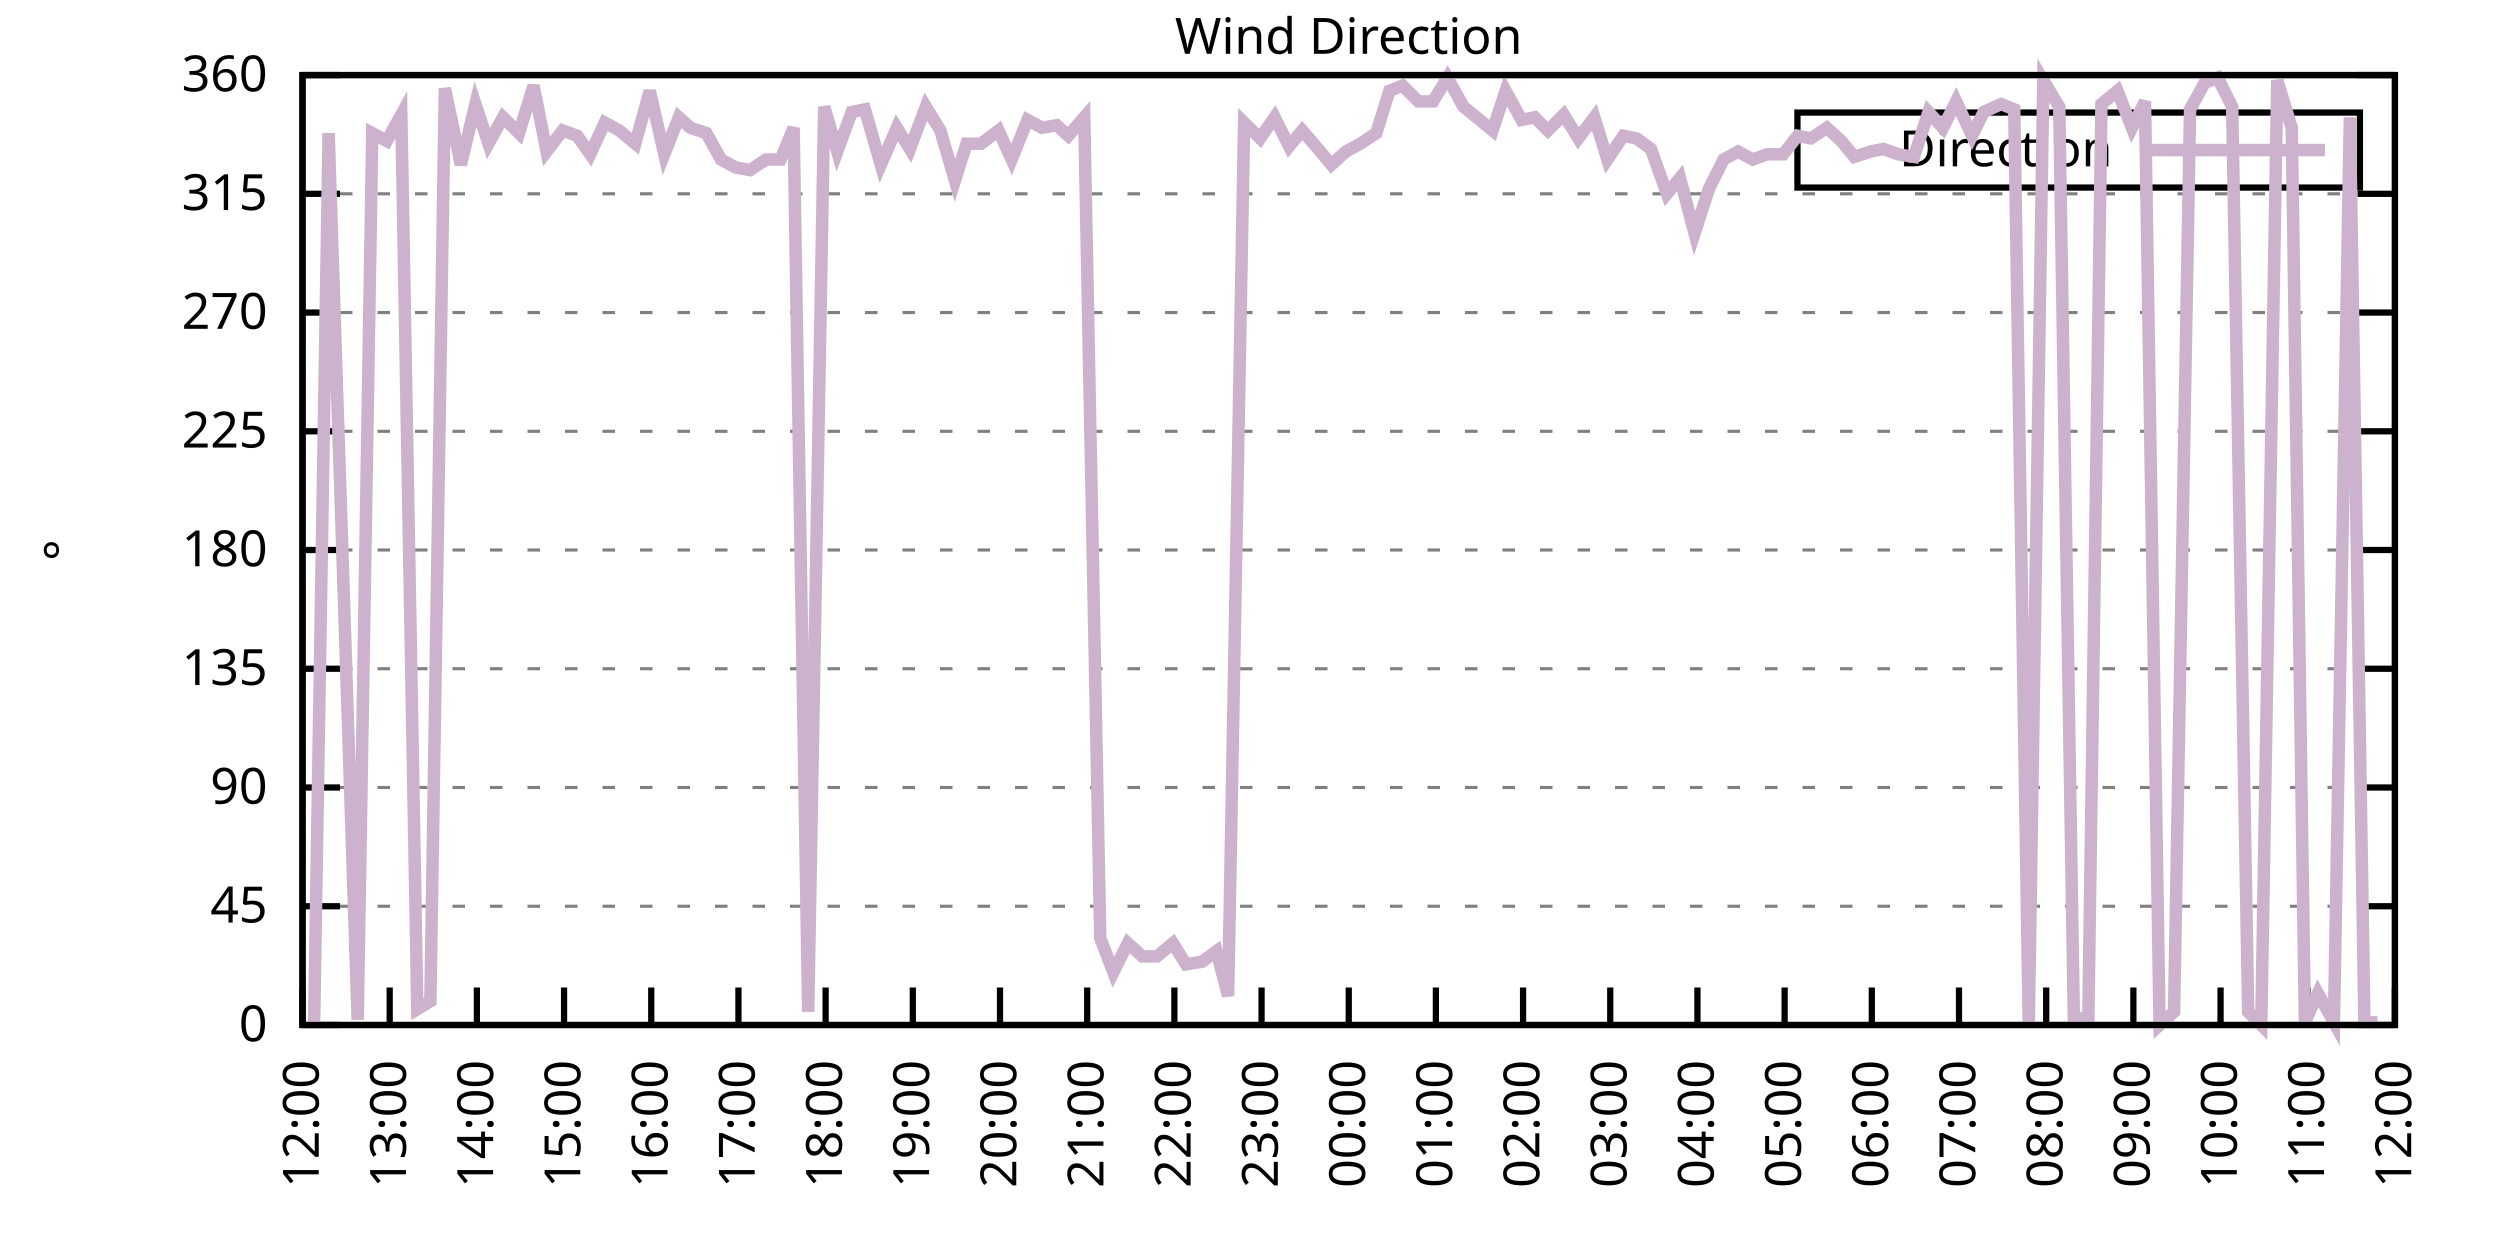
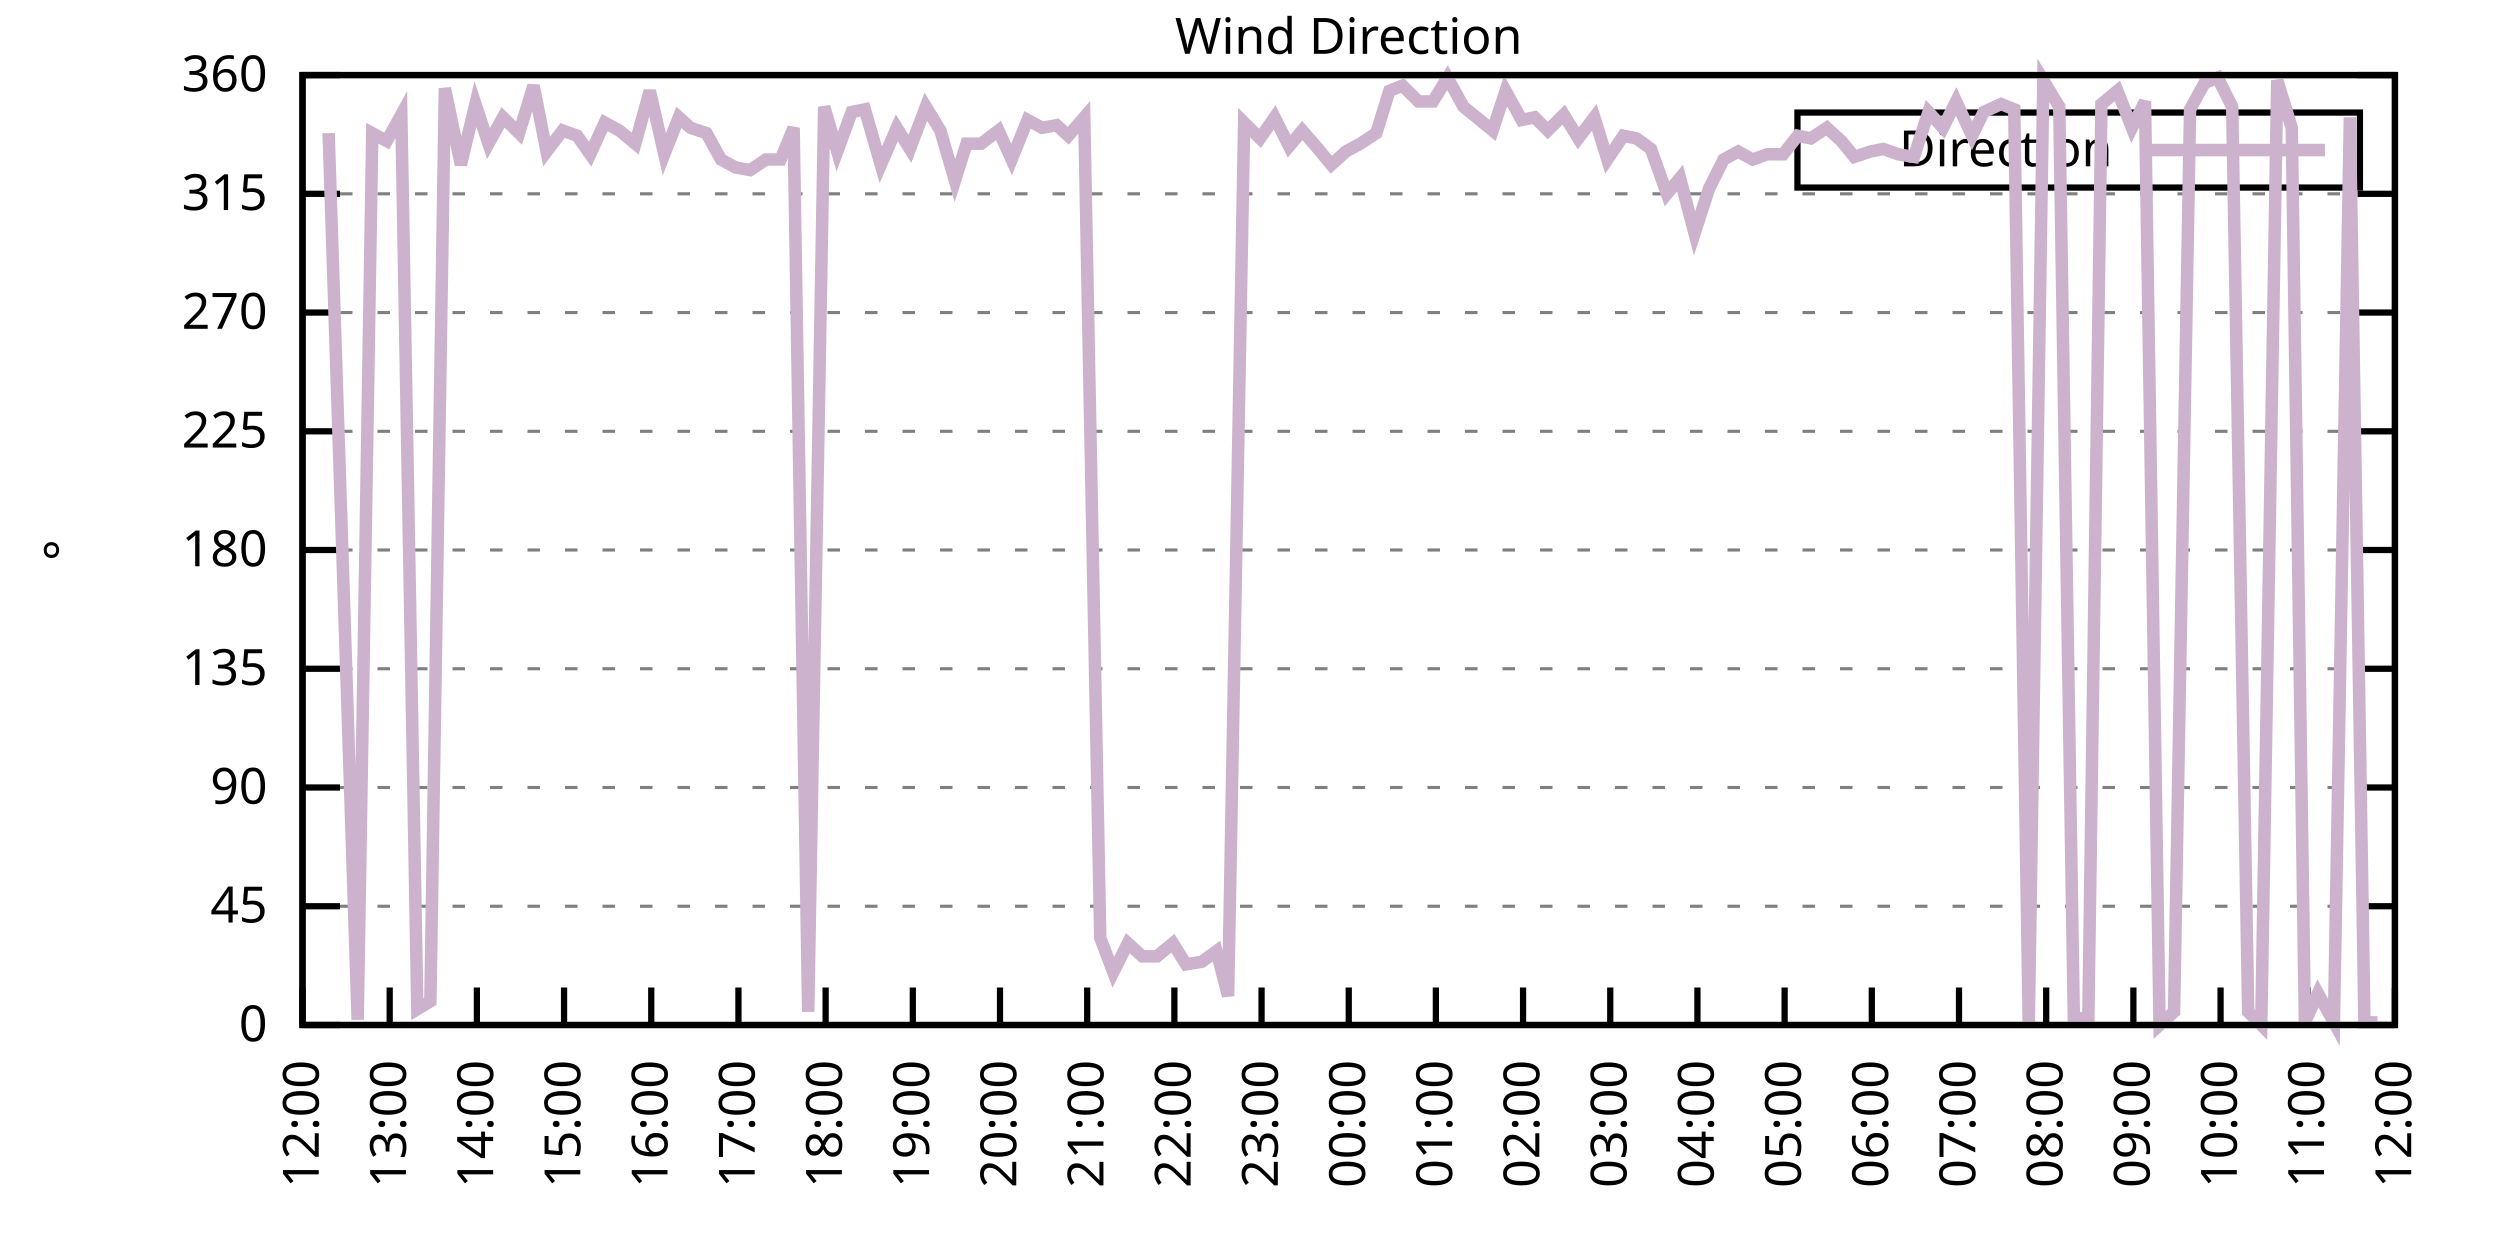
<svg xmlns="http://www.w3.org/2000/svg" xmlns:xlink="http://www.w3.org/1999/xlink" width="400" height="200" viewBox="0 0 400 200">
  <g id="gnuplot_canvas">
    <rect x="0" y="0" width="400" height="200" fill="none" />
    <defs>
      <circle id="gpDot" r="0.5" stroke-width="0.5" stroke="currentColor" />
      <path id="gpPt0" stroke-width="0.333" stroke="currentColor" d="M-1,0 h2 M0,-1 v2" />
      <path id="gpPt1" stroke-width="0.333" stroke="currentColor" d="M-1,-1 L1,1 M1,-1 L-1,1" />
      <path id="gpPt2" stroke-width="0.333" stroke="currentColor" d="M-1,0 L1,0 M0,-1 L0,1 M-1,-1 L1,1 M-1,1 L1,-1" />
      <rect id="gpPt3" stroke-width="0.333" stroke="currentColor" x="-1" y="-1" width="2" height="2" />
      <rect id="gpPt4" stroke-width="0.333" stroke="currentColor" fill="currentColor" x="-1" y="-1" width="2" height="2" />
      <circle id="gpPt5" stroke-width="0.333" stroke="currentColor" cx="0" cy="0" r="1" />
      <use xlink:href="#gpPt5" id="gpPt6" fill="currentColor" stroke="none" />
      <path id="gpPt7" stroke-width="0.333" stroke="currentColor" d="M0,-1.33 L-1.33,0.67 L1.33,0.67 z" />
      <use xlink:href="#gpPt7" id="gpPt8" fill="currentColor" stroke="none" />
      <use xlink:href="#gpPt7" id="gpPt9" stroke="currentColor" transform="rotate(180)" />
      <use xlink:href="#gpPt9" id="gpPt10" fill="currentColor" stroke="none" />
      <use xlink:href="#gpPt3" id="gpPt11" stroke="currentColor" transform="rotate(45)" />
      <use xlink:href="#gpPt11" id="gpPt12" fill="currentColor" stroke="none" />
      <path id="gpPt13" stroke-width="0.333" stroke="currentColor" d="M0,1.330 L1.265,0.411 L0.782,-1.067 L-0.782,-1.076 L-1.265,0.411 z" />
      <use xlink:href="#gpPt13" id="gpPt14" fill="currentColor" stroke="none" />
      <filter id="textbox" filterUnits="objectBoundingBox" x="0" y="0" height="1" width="1">
        <feFlood flood-color="white" flood-opacity="1" result="bgnd" />
        <feComposite in="SourceGraphic" in2="bgnd" operator="atop" />
      </filter>
      <filter id="greybox" filterUnits="objectBoundingBox" x="0" y="0" height="1" width="1">
        <feFlood flood-color="lightgrey" flood-opacity="1" result="grey" />
        <feComposite in="SourceGraphic" in2="grey" operator="atop" />
      </filter>
    </defs>
    <g fill="none" color="white" stroke="currentColor" stroke-width="1.00" stroke-linecap="butt" stroke-linejoin="miter">
</g>
    <g fill="none" color="black" stroke="currentColor" stroke-width="1.00" stroke-linecap="butt" stroke-linejoin="miter">
      <g stroke="none" shape-rendering="crispEdges">
        <polygon fill="rgb(255, 255, 255)" points="48.40,164.00 383.18,164.00 383.18,12.02 48.40,12.02 " />
      </g>
    </g>
    <g fill="none" color="black" stroke="currentColor" stroke-width="1.00" stroke-linecap="butt" stroke-linejoin="miter">
</g>
    <g fill="none" color="black" stroke="black" stroke-width="0.50" stroke-linecap="butt" stroke-linejoin="miter">
</g>
    <g fill="none" color="gray" stroke="currentColor" stroke-width="0.50" stroke-linecap="butt" stroke-linejoin="miter">
      <path stroke="gray" stroke-dasharray="2,4" class="gridline" d="M48.40,164.00 L383.19,164.00  " />
    </g>
    <g fill="none" color="gray" stroke="gray" stroke-width="1.00" stroke-linecap="butt" stroke-linejoin="miter">
</g>
    <g fill="none" color="black" stroke="currentColor" stroke-width="1.00" stroke-linecap="butt" stroke-linejoin="miter">
      <path stroke="black" d="M48.40,164.00 L54.40,164.00 M383.19,164.00 L377.19,164.00  " />
      <g transform="translate(42.80,166.60)" stroke="none" fill="black" font-family="Sans" font-size="8.00" text-anchor="end">
        <text>
          <tspan font-family="Sans"> 0</tspan>
        </text>
      </g>
    </g>
    <g fill="none" color="black" stroke="currentColor" stroke-width="1.00" stroke-linecap="butt" stroke-linejoin="miter">
</g>
    <g fill="none" color="black" stroke="black" stroke-width="0.50" stroke-linecap="butt" stroke-linejoin="miter">
</g>
    <g fill="none" color="gray" stroke="currentColor" stroke-width="0.50" stroke-linecap="butt" stroke-linejoin="miter">
      <path stroke="gray" stroke-dasharray="2,4" class="gridline" d="M48.40,145.00 L383.19,145.00  " />
    </g>
    <g fill="none" color="gray" stroke="gray" stroke-width="1.00" stroke-linecap="butt" stroke-linejoin="miter">
</g>
    <g fill="none" color="black" stroke="currentColor" stroke-width="1.00" stroke-linecap="butt" stroke-linejoin="miter">
      <path stroke="black" d="M48.40,145.00 L54.40,145.00 M383.19,145.00 L377.19,145.00  " />
      <g transform="translate(42.80,147.60)" stroke="none" fill="black" font-family="Sans" font-size="8.00" text-anchor="end">
        <text>
          <tspan font-family="Sans"> 45</tspan>
        </text>
      </g>
    </g>
    <g fill="none" color="black" stroke="currentColor" stroke-width="1.00" stroke-linecap="butt" stroke-linejoin="miter">
</g>
    <g fill="none" color="black" stroke="black" stroke-width="0.50" stroke-linecap="butt" stroke-linejoin="miter">
</g>
    <g fill="none" color="gray" stroke="currentColor" stroke-width="0.50" stroke-linecap="butt" stroke-linejoin="miter">
      <path stroke="gray" stroke-dasharray="2,4" class="gridline" d="M48.40,126.00 L383.19,126.00  " />
    </g>
    <g fill="none" color="gray" stroke="gray" stroke-width="1.00" stroke-linecap="butt" stroke-linejoin="miter">
</g>
    <g fill="none" color="black" stroke="currentColor" stroke-width="1.00" stroke-linecap="butt" stroke-linejoin="miter">
      <path stroke="black" d="M48.40,126.00 L54.40,126.00 M383.19,126.00 L377.19,126.00  " />
      <g transform="translate(42.80,128.60)" stroke="none" fill="black" font-family="Sans" font-size="8.00" text-anchor="end">
        <text>
          <tspan font-family="Sans"> 90</tspan>
        </text>
      </g>
    </g>
    <g fill="none" color="black" stroke="currentColor" stroke-width="1.00" stroke-linecap="butt" stroke-linejoin="miter">
</g>
    <g fill="none" color="black" stroke="black" stroke-width="0.50" stroke-linecap="butt" stroke-linejoin="miter">
</g>
    <g fill="none" color="gray" stroke="currentColor" stroke-width="0.50" stroke-linecap="butt" stroke-linejoin="miter">
      <path stroke="gray" stroke-dasharray="2,4" class="gridline" d="M48.40,107.00 L383.19,107.00  " />
    </g>
    <g fill="none" color="gray" stroke="gray" stroke-width="1.00" stroke-linecap="butt" stroke-linejoin="miter">
</g>
    <g fill="none" color="black" stroke="currentColor" stroke-width="1.00" stroke-linecap="butt" stroke-linejoin="miter">
      <path stroke="black" d="M48.40,107.00 L54.40,107.00 M383.19,107.00 L377.19,107.00  " />
      <g transform="translate(42.80,109.60)" stroke="none" fill="black" font-family="Sans" font-size="8.00" text-anchor="end">
        <text>
          <tspan font-family="Sans"> 135</tspan>
        </text>
      </g>
    </g>
    <g fill="none" color="black" stroke="currentColor" stroke-width="1.00" stroke-linecap="butt" stroke-linejoin="miter">
</g>
    <g fill="none" color="black" stroke="black" stroke-width="0.50" stroke-linecap="butt" stroke-linejoin="miter">
</g>
    <g fill="none" color="gray" stroke="currentColor" stroke-width="0.50" stroke-linecap="butt" stroke-linejoin="miter">
      <path stroke="gray" stroke-dasharray="2,4" class="gridline" d="M48.40,88.00 L383.19,88.00  " />
    </g>
    <g fill="none" color="gray" stroke="gray" stroke-width="1.00" stroke-linecap="butt" stroke-linejoin="miter">
</g>
    <g fill="none" color="black" stroke="currentColor" stroke-width="1.00" stroke-linecap="butt" stroke-linejoin="miter">
      <path stroke="black" d="M48.40,88.00 L54.40,88.00 M383.19,88.00 L377.19,88.00  " />
      <g transform="translate(42.80,90.60)" stroke="none" fill="black" font-family="Sans" font-size="8.00" text-anchor="end">
        <text>
          <tspan font-family="Sans"> 180</tspan>
        </text>
      </g>
    </g>
    <g fill="none" color="black" stroke="currentColor" stroke-width="1.00" stroke-linecap="butt" stroke-linejoin="miter">
</g>
    <g fill="none" color="black" stroke="black" stroke-width="0.50" stroke-linecap="butt" stroke-linejoin="miter">
</g>
    <g fill="none" color="gray" stroke="currentColor" stroke-width="0.50" stroke-linecap="butt" stroke-linejoin="miter">
      <path stroke="gray" stroke-dasharray="2,4" class="gridline" d="M48.40,69.01 L383.19,69.01  " />
    </g>
    <g fill="none" color="gray" stroke="gray" stroke-width="1.00" stroke-linecap="butt" stroke-linejoin="miter">
</g>
    <g fill="none" color="black" stroke="currentColor" stroke-width="1.00" stroke-linecap="butt" stroke-linejoin="miter">
      <path stroke="black" d="M48.40,69.01 L54.40,69.01 M383.19,69.01 L377.19,69.01  " />
      <g transform="translate(42.80,71.61)" stroke="none" fill="black" font-family="Sans" font-size="8.00" text-anchor="end">
        <text>
          <tspan font-family="Sans"> 225</tspan>
        </text>
      </g>
    </g>
    <g fill="none" color="black" stroke="currentColor" stroke-width="1.00" stroke-linecap="butt" stroke-linejoin="miter">
</g>
    <g fill="none" color="black" stroke="black" stroke-width="0.50" stroke-linecap="butt" stroke-linejoin="miter">
</g>
    <g fill="none" color="gray" stroke="currentColor" stroke-width="0.50" stroke-linecap="butt" stroke-linejoin="miter">
      <path stroke="gray" stroke-dasharray="2,4" class="gridline" d="M48.40,50.01 L383.19,50.01  " />
    </g>
    <g fill="none" color="gray" stroke="gray" stroke-width="1.00" stroke-linecap="butt" stroke-linejoin="miter">
</g>
    <g fill="none" color="black" stroke="currentColor" stroke-width="1.00" stroke-linecap="butt" stroke-linejoin="miter">
      <path stroke="black" d="M48.40,50.01 L54.40,50.01 M383.19,50.01 L377.19,50.01  " />
      <g transform="translate(42.80,52.61)" stroke="none" fill="black" font-family="Sans" font-size="8.00" text-anchor="end">
        <text>
          <tspan font-family="Sans"> 270</tspan>
        </text>
      </g>
    </g>
    <g fill="none" color="black" stroke="currentColor" stroke-width="1.00" stroke-linecap="butt" stroke-linejoin="miter">
</g>
    <g fill="none" color="black" stroke="black" stroke-width="0.50" stroke-linecap="butt" stroke-linejoin="miter">
</g>
    <g fill="none" color="gray" stroke="currentColor" stroke-width="0.50" stroke-linecap="butt" stroke-linejoin="miter">
      <path stroke="gray" stroke-dasharray="2,4" class="gridline" d="M48.40,31.01 L383.19,31.01  " />
    </g>
    <g fill="none" color="gray" stroke="gray" stroke-width="1.00" stroke-linecap="butt" stroke-linejoin="miter">
</g>
    <g fill="none" color="black" stroke="currentColor" stroke-width="1.00" stroke-linecap="butt" stroke-linejoin="miter">
      <path stroke="black" d="M48.40,31.01 L54.40,31.01 M383.19,31.01 L377.19,31.01  " />
      <g transform="translate(42.80,33.61)" stroke="none" fill="black" font-family="Sans" font-size="8.00" text-anchor="end">
        <text>
          <tspan font-family="Sans"> 315</tspan>
        </text>
      </g>
    </g>
    <g fill="none" color="black" stroke="currentColor" stroke-width="1.00" stroke-linecap="butt" stroke-linejoin="miter">
</g>
    <g fill="none" color="black" stroke="black" stroke-width="0.50" stroke-linecap="butt" stroke-linejoin="miter">
</g>
    <g fill="none" color="gray" stroke="currentColor" stroke-width="0.50" stroke-linecap="butt" stroke-linejoin="miter">
      <path stroke="gray" stroke-dasharray="2,4" class="gridline" d="M48.40,12.01 L383.19,12.01  " />
    </g>
    <g fill="none" color="gray" stroke="gray" stroke-width="1.00" stroke-linecap="butt" stroke-linejoin="miter">
</g>
    <g fill="none" color="black" stroke="currentColor" stroke-width="1.00" stroke-linecap="butt" stroke-linejoin="miter">
      <path stroke="black" d="M48.40,12.01 L54.40,12.01 M383.19,12.01 L377.19,12.01  " />
      <g transform="translate(42.80,14.61)" stroke="none" fill="black" font-family="Sans" font-size="8.00" text-anchor="end">
        <text>
          <tspan font-family="Sans"> 360</tspan>
        </text>
      </g>
    </g>
    <g fill="none" color="black" stroke="currentColor" stroke-width="1.00" stroke-linecap="butt" stroke-linejoin="miter">
      <path stroke="black" d="M48.40,164.00 L48.40,158.00  " />
      <g transform="translate(51.00,169.60) rotate(270.00)" stroke="none" fill="black" font-family="Sans" font-size="8.00" text-anchor="end">
        <text>
          <tspan font-family="Sans">12:00</tspan>
        </text>
      </g>
    </g>
    <g fill="none" color="black" stroke="currentColor" stroke-width="1.00" stroke-linecap="butt" stroke-linejoin="miter">
      <path stroke="black" d="M62.35,164.00 L62.35,158.00  " />
      <g transform="translate(64.95,169.60) rotate(270.00)" stroke="none" fill="black" font-family="Sans" font-size="8.00" text-anchor="end">
        <text>
          <tspan font-family="Sans">13:00</tspan>
        </text>
      </g>
    </g>
    <g fill="none" color="black" stroke="currentColor" stroke-width="1.00" stroke-linecap="butt" stroke-linejoin="miter">
      <path stroke="black" d="M76.30,164.00 L76.30,158.00  " />
      <g transform="translate(78.90,169.60) rotate(270.00)" stroke="none" fill="black" font-family="Sans" font-size="8.00" text-anchor="end">
        <text>
          <tspan font-family="Sans">14:00</tspan>
        </text>
      </g>
    </g>
    <g fill="none" color="black" stroke="currentColor" stroke-width="1.00" stroke-linecap="butt" stroke-linejoin="miter">
      <path stroke="black" d="M90.25,164.00 L90.25,158.00  " />
      <g transform="translate(92.85,169.60) rotate(270.00)" stroke="none" fill="black" font-family="Sans" font-size="8.00" text-anchor="end">
        <text>
          <tspan font-family="Sans">15:00</tspan>
        </text>
      </g>
    </g>
    <g fill="none" color="black" stroke="currentColor" stroke-width="1.00" stroke-linecap="butt" stroke-linejoin="miter">
      <path stroke="black" d="M104.20,164.00 L104.20,158.00  " />
      <g transform="translate(106.80,169.60) rotate(270.00)" stroke="none" fill="black" font-family="Sans" font-size="8.00" text-anchor="end">
        <text>
          <tspan font-family="Sans">16:00</tspan>
        </text>
      </g>
    </g>
    <g fill="none" color="black" stroke="currentColor" stroke-width="1.00" stroke-linecap="butt" stroke-linejoin="miter">
      <path stroke="black" d="M118.15,164.00 L118.15,158.00  " />
      <g transform="translate(120.75,169.60) rotate(270.00)" stroke="none" fill="black" font-family="Sans" font-size="8.00" text-anchor="end">
        <text>
          <tspan font-family="Sans">17:00</tspan>
        </text>
      </g>
    </g>
    <g fill="none" color="black" stroke="currentColor" stroke-width="1.00" stroke-linecap="butt" stroke-linejoin="miter">
      <path stroke="black" d="M132.10,164.00 L132.10,158.00  " />
      <g transform="translate(134.70,169.60) rotate(270.00)" stroke="none" fill="black" font-family="Sans" font-size="8.00" text-anchor="end">
        <text>
          <tspan font-family="Sans">18:00</tspan>
        </text>
      </g>
    </g>
    <g fill="none" color="black" stroke="currentColor" stroke-width="1.00" stroke-linecap="butt" stroke-linejoin="miter">
      <path stroke="black" d="M146.05,164.00 L146.05,158.00  " />
      <g transform="translate(148.65,169.60) rotate(270.00)" stroke="none" fill="black" font-family="Sans" font-size="8.00" text-anchor="end">
        <text>
          <tspan font-family="Sans">19:00</tspan>
        </text>
      </g>
    </g>
    <g fill="none" color="black" stroke="currentColor" stroke-width="1.00" stroke-linecap="butt" stroke-linejoin="miter">
      <path stroke="black" d="M160.00,164.00 L160.00,158.00  " />
      <g transform="translate(162.60,169.60) rotate(270.00)" stroke="none" fill="black" font-family="Sans" font-size="8.00" text-anchor="end">
        <text>
          <tspan font-family="Sans">20:00</tspan>
        </text>
      </g>
    </g>
    <g fill="none" color="black" stroke="currentColor" stroke-width="1.00" stroke-linecap="butt" stroke-linejoin="miter">
      <path stroke="black" d="M173.95,164.00 L173.95,158.00  " />
      <g transform="translate(176.55,169.60) rotate(270.00)" stroke="none" fill="black" font-family="Sans" font-size="8.00" text-anchor="end">
        <text>
          <tspan font-family="Sans">21:00</tspan>
        </text>
      </g>
    </g>
    <g fill="none" color="black" stroke="currentColor" stroke-width="1.00" stroke-linecap="butt" stroke-linejoin="miter">
      <path stroke="black" d="M187.90,164.00 L187.90,158.00  " />
      <g transform="translate(190.50,169.60) rotate(270.00)" stroke="none" fill="black" font-family="Sans" font-size="8.00" text-anchor="end">
        <text>
          <tspan font-family="Sans">22:00</tspan>
        </text>
      </g>
    </g>
    <g fill="none" color="black" stroke="currentColor" stroke-width="1.00" stroke-linecap="butt" stroke-linejoin="miter">
      <path stroke="black" d="M201.85,164.00 L201.85,158.00  " />
      <g transform="translate(204.45,169.60) rotate(270.00)" stroke="none" fill="black" font-family="Sans" font-size="8.00" text-anchor="end">
        <text>
          <tspan font-family="Sans">23:00</tspan>
        </text>
      </g>
    </g>
    <g fill="none" color="black" stroke="currentColor" stroke-width="1.00" stroke-linecap="butt" stroke-linejoin="miter">
      <path stroke="black" d="M215.80,164.00 L215.80,158.00  " />
      <g transform="translate(218.40,169.60) rotate(270.00)" stroke="none" fill="black" font-family="Sans" font-size="8.00" text-anchor="end">
        <text>
          <tspan font-family="Sans">00:00</tspan>
        </text>
      </g>
    </g>
    <g fill="none" color="black" stroke="currentColor" stroke-width="1.00" stroke-linecap="butt" stroke-linejoin="miter">
      <path stroke="black" d="M229.74,164.00 L229.74,158.00  " />
      <g transform="translate(232.34,169.60) rotate(270.00)" stroke="none" fill="black" font-family="Sans" font-size="8.00" text-anchor="end">
        <text>
          <tspan font-family="Sans">01:00</tspan>
        </text>
      </g>
    </g>
    <g fill="none" color="black" stroke="currentColor" stroke-width="1.00" stroke-linecap="butt" stroke-linejoin="miter">
      <path stroke="black" d="M243.69,164.00 L243.69,158.00  " />
      <g transform="translate(246.29,169.60) rotate(270.00)" stroke="none" fill="black" font-family="Sans" font-size="8.00" text-anchor="end">
        <text>
          <tspan font-family="Sans">02:00</tspan>
        </text>
      </g>
    </g>
    <g fill="none" color="black" stroke="currentColor" stroke-width="1.00" stroke-linecap="butt" stroke-linejoin="miter">
      <path stroke="black" d="M257.64,164.00 L257.64,158.00  " />
      <g transform="translate(260.24,169.60) rotate(270.00)" stroke="none" fill="black" font-family="Sans" font-size="8.00" text-anchor="end">
        <text>
          <tspan font-family="Sans">03:00</tspan>
        </text>
      </g>
    </g>
    <g fill="none" color="black" stroke="currentColor" stroke-width="1.00" stroke-linecap="butt" stroke-linejoin="miter">
      <path stroke="black" d="M271.59,164.00 L271.59,158.00  " />
      <g transform="translate(274.19,169.60) rotate(270.00)" stroke="none" fill="black" font-family="Sans" font-size="8.00" text-anchor="end">
        <text>
          <tspan font-family="Sans">04:00</tspan>
        </text>
      </g>
    </g>
    <g fill="none" color="black" stroke="currentColor" stroke-width="1.00" stroke-linecap="butt" stroke-linejoin="miter">
      <path stroke="black" d="M285.54,164.00 L285.54,158.00  " />
      <g transform="translate(288.14,169.60) rotate(270.00)" stroke="none" fill="black" font-family="Sans" font-size="8.00" text-anchor="end">
        <text>
          <tspan font-family="Sans">05:00</tspan>
        </text>
      </g>
    </g>
    <g fill="none" color="black" stroke="currentColor" stroke-width="1.00" stroke-linecap="butt" stroke-linejoin="miter">
      <path stroke="black" d="M299.49,164.00 L299.49,158.00  " />
      <g transform="translate(302.09,169.60) rotate(270.00)" stroke="none" fill="black" font-family="Sans" font-size="8.00" text-anchor="end">
        <text>
          <tspan font-family="Sans">06:00</tspan>
        </text>
      </g>
    </g>
    <g fill="none" color="black" stroke="currentColor" stroke-width="1.00" stroke-linecap="butt" stroke-linejoin="miter">
      <path stroke="black" d="M313.44,164.00 L313.44,158.00  " />
      <g transform="translate(316.04,169.60) rotate(270.00)" stroke="none" fill="black" font-family="Sans" font-size="8.00" text-anchor="end">
        <text>
          <tspan font-family="Sans">07:00</tspan>
        </text>
      </g>
    </g>
    <g fill="none" color="black" stroke="currentColor" stroke-width="1.00" stroke-linecap="butt" stroke-linejoin="miter">
      <path stroke="black" d="M327.39,164.00 L327.39,158.00  " />
      <g transform="translate(329.99,169.60) rotate(270.00)" stroke="none" fill="black" font-family="Sans" font-size="8.00" text-anchor="end">
        <text>
          <tspan font-family="Sans">08:00</tspan>
        </text>
      </g>
    </g>
    <g fill="none" color="black" stroke="currentColor" stroke-width="1.00" stroke-linecap="butt" stroke-linejoin="miter">
      <path stroke="black" d="M341.34,164.00 L341.34,158.00  " />
      <g transform="translate(343.94,169.60) rotate(270.00)" stroke="none" fill="black" font-family="Sans" font-size="8.00" text-anchor="end">
        <text>
          <tspan font-family="Sans">09:00</tspan>
        </text>
      </g>
    </g>
    <g fill="none" color="black" stroke="currentColor" stroke-width="1.00" stroke-linecap="butt" stroke-linejoin="miter">
      <path stroke="black" d="M355.29,164.00 L355.29,158.00  " />
      <g transform="translate(357.89,169.60) rotate(270.00)" stroke="none" fill="black" font-family="Sans" font-size="8.00" text-anchor="end">
        <text>
          <tspan font-family="Sans">10:00</tspan>
        </text>
      </g>
    </g>
    <g fill="none" color="black" stroke="currentColor" stroke-width="1.00" stroke-linecap="butt" stroke-linejoin="miter">
      <path stroke="black" d="M369.24,164.00 L369.24,158.00  " />
      <g transform="translate(371.84,169.60) rotate(270.00)" stroke="none" fill="black" font-family="Sans" font-size="8.00" text-anchor="end">
        <text>
          <tspan font-family="Sans">11:00</tspan>
        </text>
      </g>
    </g>
    <g fill="none" color="black" stroke="currentColor" stroke-width="1.00" stroke-linecap="butt" stroke-linejoin="miter">
      <path stroke="black" d="M383.19,164.00 L383.19,158.00  " />
      <g transform="translate(385.79,169.60) rotate(270.00)" stroke="none" fill="black" font-family="Sans" font-size="8.00" text-anchor="end">
        <text>
          <tspan font-family="Sans">12:00</tspan>
        </text>
      </g>
    </g>
    <g fill="none" color="black" stroke="currentColor" stroke-width="1.00" stroke-linecap="butt" stroke-linejoin="miter">
</g>
    <g fill="none" color="black" stroke="currentColor" stroke-width="1.00" stroke-linecap="butt" stroke-linejoin="miter">
      <path stroke="black" d="M48.40,12.01 L48.40,164.00 L383.19,164.00 L383.19,12.01 L48.40,12.01 Z  " />
    </g>
    <g fill="none" color="black" stroke="currentColor" stroke-width="1.00" stroke-linecap="butt" stroke-linejoin="miter">
</g>
    <g fill="none" color="black" stroke="currentColor" stroke-width="1.00" stroke-linecap="butt" stroke-linejoin="miter">
      <path stroke="black" d="M287.59,30.01 L287.59,18.01 L377.59,18.01 L377.59,30.01 L287.59,30.01 Z  " />
    </g>
    <g id="Wind_direction_plot_1">
      <g fill="none" color="white" stroke="black" stroke-width="2.00" stroke-linecap="butt" stroke-linejoin="miter">
</g>
      <g fill="none" color="black" stroke="currentColor" stroke-width="2.00" stroke-linecap="butt" stroke-linejoin="miter">
        <g transform="translate(337.99,26.61)" stroke="none" fill="black" font-family="Sans" font-size="8.00" text-anchor="end">
          <text>
            <tspan font-family="Sans">Direction</tspan>
          </text>
        </g>
      </g>
      <g fill="none" color="black" stroke="currentColor" stroke-width="2.00" stroke-linecap="butt" stroke-linejoin="miter">
-         <path stroke="rgb(204, 178, 204)" d="M343.59,24.01 L371.99,24.01 M50.26,163.58 L52.58,21.30 L57.23,163.16 L59.56,21.30 L61.88,22.56 L64.21,18.34   L66.77,161.47 L68.86,160.20 L71.18,14.12 L73.74,26.36 L76.07,16.65 L78.16,22.99 L80.48,18.77 L83.04,21.30   L85.37,13.70 L87.46,24.25 L90.02,20.88 L92.34,21.72 L94.43,24.68 L96.76,19.61 L99.08,20.88 L101.64,22.99   L103.97,14.54 L106.29,24.68 L108.62,18.77 L110.48,20.45 L113.03,21.30 L115.36,25.52 L117.68,26.79 L120.01,27.21   L122.57,25.52 L124.89,25.52 L126.98,20.45 L129.31,161.89 L131.87,17.08 L133.96,24.25 L136.28,17.92 L138.37,17.50   L140.93,26.36 L143.49,20.45 L145.58,23.83 L148.14,17.08 L150.46,20.88 L152.79,28.90 L154.65,22.99 L156.97,22.99   L159.76,20.88 L161.86,25.52 L164.41,19.19 L166.74,20.45 L169.06,20.03 L170.92,21.72 L173.48,18.77 L176.04,150.07   L178.13,155.56 L180.46,150.91 L182.78,153.02 L185.11,153.02 L187.66,150.91 L189.76,154.29 L192.31,153.87 L194.64,152.18   L196.50,159.36 L199.06,19.61 L201.61,22.14 L203.94,18.77 L206.26,23.41 L208.36,20.88 L210.91,23.83 L213.01,26.36   L215.33,24.25 L217.65,22.99 L220.21,21.30 L222.30,14.54 L224.40,13.70 L226.95,16.23 L229.28,16.23 L231.60,12.43   L234.16,17.08 L236.25,18.77 L238.81,20.88 L240.90,14.54 L243.46,19.19 L245.55,18.77 L247.65,20.88 L250.20,18.34   L252.53,22.14 L255.09,18.77 L257.18,25.52 L259.74,21.72 L261.83,22.14 L264.15,23.83 L266.71,31.01 L268.80,28.48   L271.13,37.34 L273.45,30.16 L275.78,25.52 L278.10,24.25 L280.43,25.52 L282.75,24.68 L285.31,24.68 L287.64,21.72   L289.73,22.14 L292.29,20.45 L294.61,22.56 L296.70,25.10 L299.26,24.25 L301.35,23.83 L303.68,24.68 L306.23,25.10   L308.56,17.92 L310.88,20.45 L312.98,16.23 L315.53,21.72 L317.39,17.92 L320.18,16.65 L322.28,17.50 L324.60,164.00   L326.93,12.85 L329.48,17.08 L331.81,162.73 L334.13,163.16 L336.23,16.65 L338.78,14.54 L341.11,20.45 L343.20,16.23   L345.53,164.00 L347.85,161.89 L350.41,17.50 L352.73,13.28 L354.83,12.43 L357.15,17.08 L359.71,161.89 L361.80,164.00   L364.36,12.85 L366.68,20.45 L368.78,163.58 L370.87,158.93 L373.43,163.58 L375.98,18.77 L378.31,163.58 L380.40,163.58    " />
+         <path stroke="rgb(204, 178, 204)" d="M343.59,24.01 L371.99,24.01 M52.58,21.30 L57.23,163.16 L59.56,21.30 L61.88,22.56 L64.21,18.34 L66.77,161.47   L68.86,160.20 L71.18,14.12 L73.74,26.36 L76.07,16.65 L78.16,22.99 L80.48,18.77 L83.04,21.30 L85.37,13.70   L87.46,24.25 L90.02,20.88 L92.34,21.72 L94.43,24.68 L96.76,19.61 L99.08,20.88 L101.64,22.99 L103.97,14.54   L106.29,24.68 L108.62,18.77 L110.48,20.45 L113.03,21.30 L115.36,25.52 L117.68,26.79 L120.01,27.21 L122.57,25.52   L124.89,25.52 L126.98,20.45 L129.31,161.89 L131.87,17.08 L133.96,24.25 L136.28,17.92 L138.37,17.50 L140.93,26.36   L143.49,20.45 L145.58,23.83 L148.14,17.08 L150.46,20.88 L152.79,28.90 L154.65,22.99 L156.97,22.99 L159.76,20.88   L161.86,25.52 L164.41,19.19 L166.74,20.45 L169.06,20.03 L170.92,21.72 L173.48,18.77 L176.04,150.07 L178.13,155.56   L180.46,150.91 L182.78,153.02 L185.11,153.02 L187.66,150.91 L189.76,154.29 L192.31,153.87 L194.64,152.18 L196.50,159.36   L199.06,19.61 L201.61,22.14 L203.94,18.77 L206.26,23.41 L208.36,20.88 L210.91,23.83 L213.01,26.36 L215.33,24.25   L217.65,22.99 L220.21,21.30 L222.30,14.54 L224.40,13.70 L226.95,16.23 L229.28,16.23 L231.60,12.43 L234.16,17.08   L236.25,18.77 L238.81,20.88 L240.90,14.54 L243.46,19.19 L245.55,18.77 L247.65,20.88 L250.20,18.34 L252.53,22.14   L255.09,18.77 L257.18,25.52 L259.74,21.72 L261.83,22.14 L264.15,23.83 L266.71,31.01 L268.80,28.48 L271.13,37.34   L273.45,30.16 L275.78,25.52 L278.10,24.25 L280.43,25.52 L282.75,24.68 L285.31,24.68 L287.64,21.72 L289.73,22.14   L292.29,20.45 L294.61,22.56 L296.70,25.10 L299.26,24.25 L301.35,23.83 L303.68,24.68 L306.23,25.10 L308.56,17.92   L310.88,20.45 L312.98,16.23 L315.53,21.72 L317.39,17.92 L320.18,16.65 L322.28,17.50 L324.60,164.00 L326.93,12.85   L329.48,17.08 L331.81,162.73 L334.13,163.16 L336.23,16.65 L338.78,14.54 L341.11,20.45 L343.20,16.23 L345.53,164.00   L347.85,161.89 L350.41,17.50 L352.73,13.28 L354.83,12.43 L357.15,17.08 L359.71,161.89 L361.80,164.00 L364.36,12.85   L366.68,20.45 L368.78,163.58 L370.87,158.93 L373.43,163.58 L375.98,18.77 L378.31,163.58 L380.40,163.58  " />
      </g>
    </g>
    <g fill="none" color="black" stroke="currentColor" stroke-width="2.00" stroke-linecap="butt" stroke-linejoin="miter">
</g>
    <g fill="none" color="black" stroke="black" stroke-width="1.00" stroke-linecap="butt" stroke-linejoin="miter">
</g>
    <g fill="none" color="black" stroke="currentColor" stroke-width="1.00" stroke-linecap="butt" stroke-linejoin="miter">
      <path stroke="black" d="M48.40,12.01 L48.40,164.00 L383.19,164.00 L383.19,12.01 L48.40,12.01 Z  " />
      <g transform="translate(12.80,88.01) rotate(270.00)" stroke="none" fill="black" font-family="Sans" font-size="8.00" text-anchor="middle">
        <text>
          <tspan font-family="Sans">°</tspan>
        </text>
      </g>
    </g>
    <g fill="none" color="black" stroke="currentColor" stroke-width="1.00" stroke-linecap="butt" stroke-linejoin="miter">
</g>
    <g fill="none" color="black" stroke="currentColor" stroke-width="1.00" stroke-linecap="butt" stroke-linejoin="miter">
      <g transform="translate(215.79,8.61)" stroke="none" fill="black" font-family="Sans" font-size="8.00" text-anchor="middle">
        <text>
          <tspan font-family="Sans">Wind Direction</tspan>
        </text>
      </g>
    </g>
    <g fill="none" color="black" stroke="currentColor" stroke-width="1.00" stroke-linecap="butt" stroke-linejoin="miter">
</g>
  </g>
</svg>
